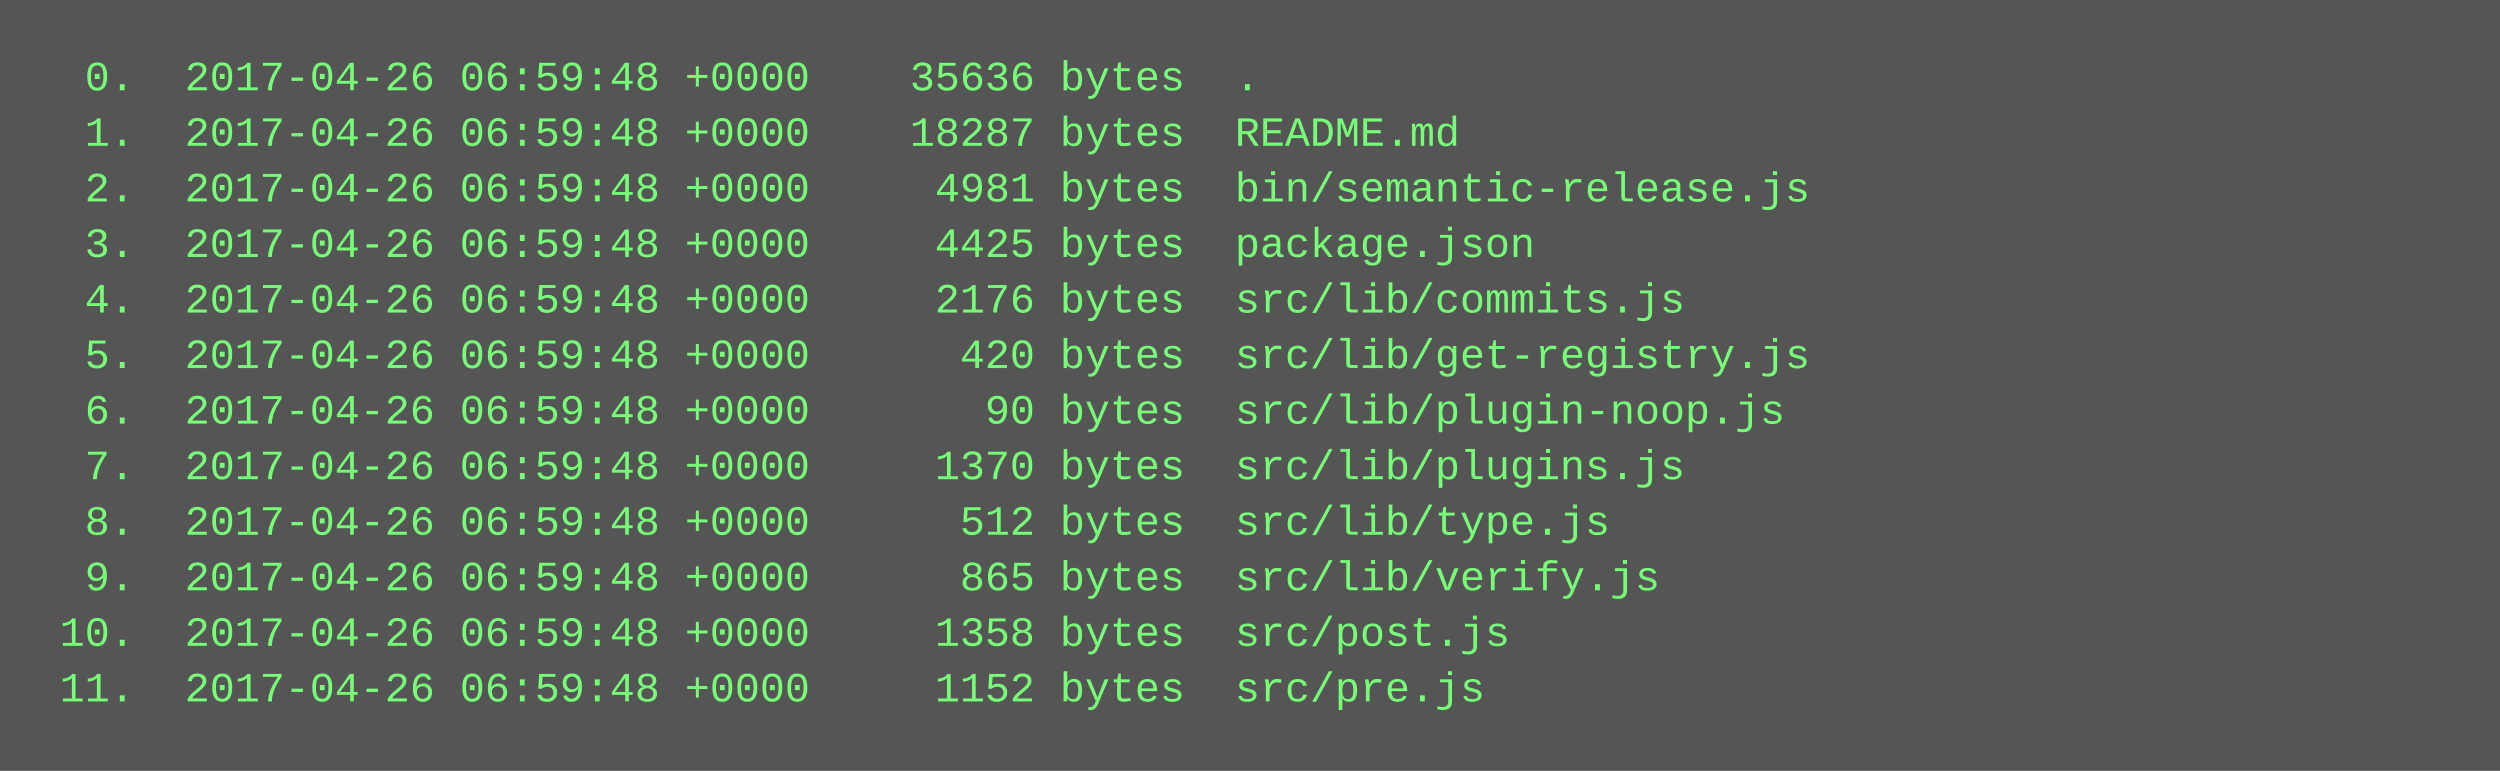
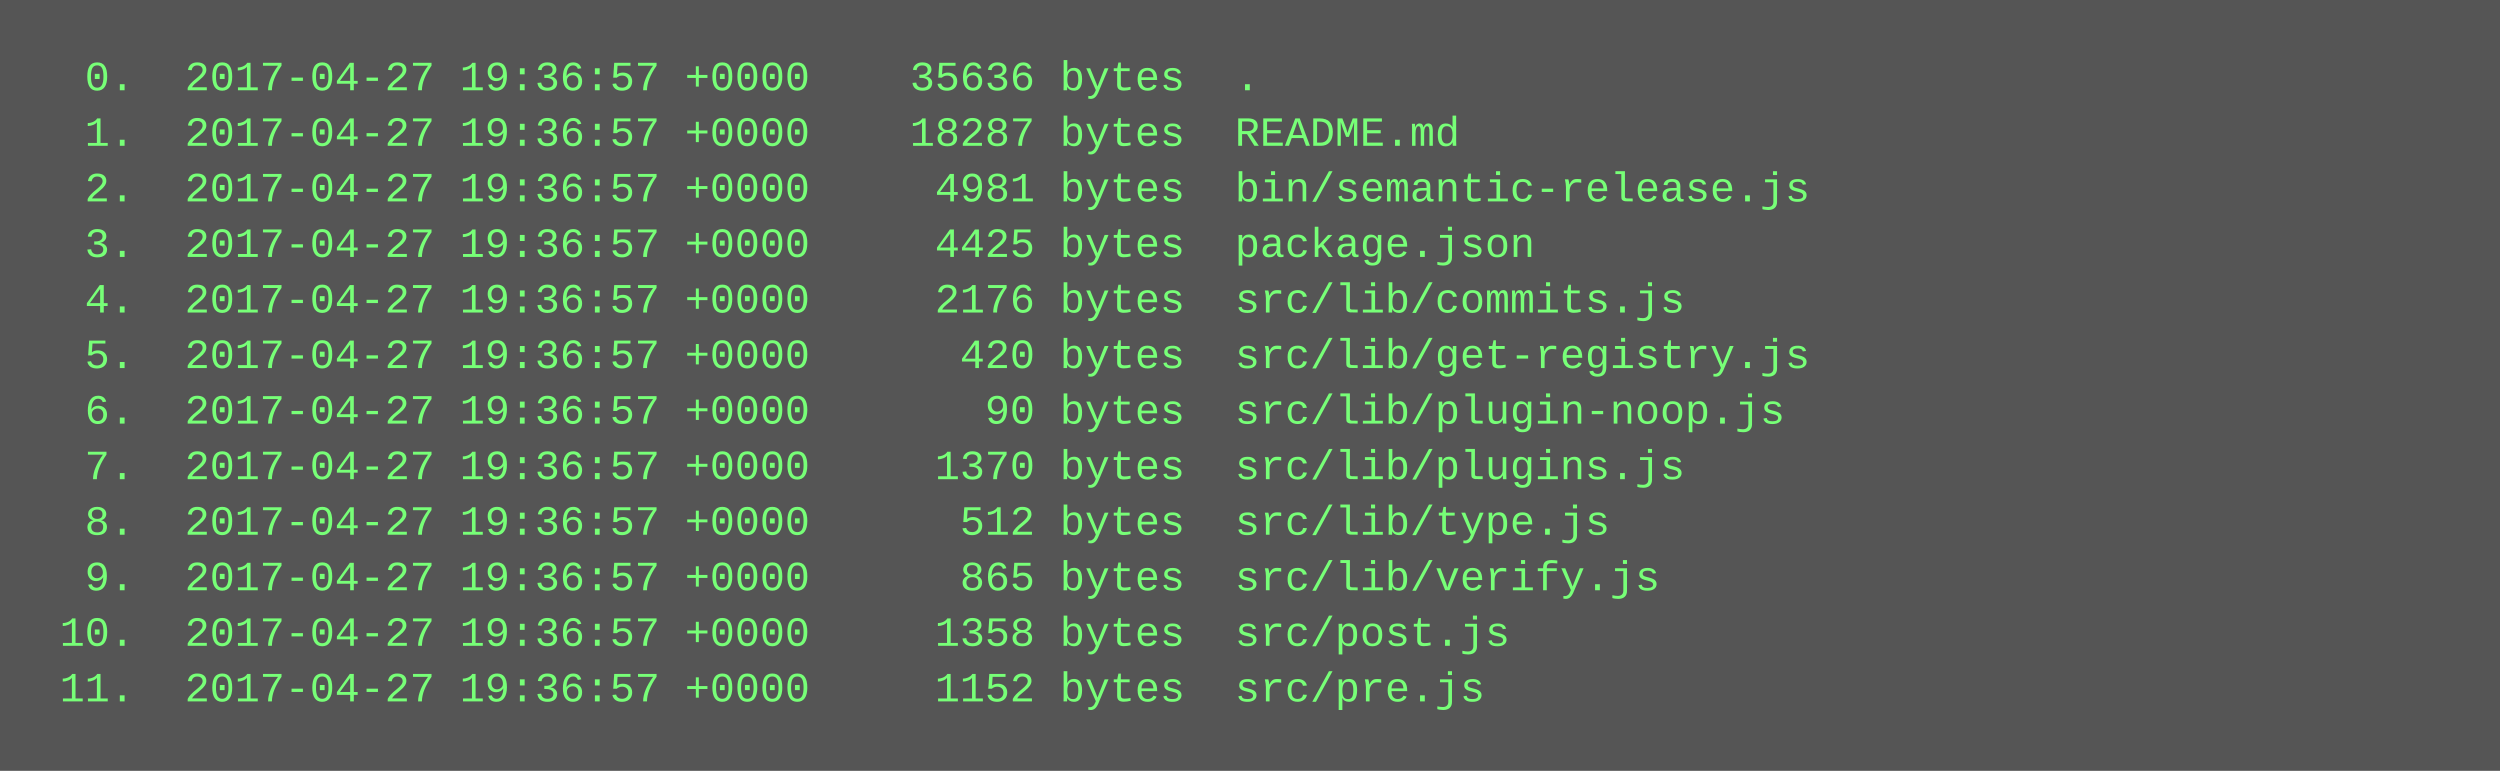
<svg xmlns="http://www.w3.org/2000/svg" height="222" width="720">
  <rect height="222" fill="#555" width="720" />
  <text fill="#7f7" font-family="Courier New" font-size="12" xml:space="preserve">
-     <tspan x="10" y="26">  0.  2017-04-26 06:59:48 +0000    35636 bytes  .</tspan>
-     <tspan x="10" y="42">  1.  2017-04-26 06:59:48 +0000    18287 bytes  README.md</tspan>
-     <tspan x="10" y="58">  2.  2017-04-26 06:59:48 +0000     4981 bytes  bin/semantic-release.js</tspan>
-     <tspan x="10" y="74">  3.  2017-04-26 06:59:48 +0000     4425 bytes  package.json</tspan>
-     <tspan x="10" y="90">  4.  2017-04-26 06:59:48 +0000     2176 bytes  src/lib/commits.js</tspan>
-     <tspan x="10" y="106">  5.  2017-04-26 06:59:48 +0000      420 bytes  src/lib/get-registry.js</tspan>
-     <tspan x="10" y="122">  6.  2017-04-26 06:59:48 +0000       90 bytes  src/lib/plugin-noop.js</tspan>
-     <tspan x="10" y="138">  7.  2017-04-26 06:59:48 +0000     1370 bytes  src/lib/plugins.js</tspan>
-     <tspan x="10" y="154">  8.  2017-04-26 06:59:48 +0000      512 bytes  src/lib/type.js</tspan>
-     <tspan x="10" y="170">  9.  2017-04-26 06:59:48 +0000      865 bytes  src/lib/verify.js</tspan>
-     <tspan x="10" y="186"> 10.  2017-04-26 06:59:48 +0000     1358 bytes  src/post.js</tspan>
-     <tspan x="10" y="202"> 11.  2017-04-26 06:59:48 +0000     1152 bytes  src/pre.js</tspan>
+     <tspan x="10" y="26">  0.  2017-04-27 19:36:57 +0000    35636 bytes  .</tspan>
+     <tspan x="10" y="42">  1.  2017-04-27 19:36:57 +0000    18287 bytes  README.md</tspan>
+     <tspan x="10" y="58">  2.  2017-04-27 19:36:57 +0000     4981 bytes  bin/semantic-release.js</tspan>
+     <tspan x="10" y="74">  3.  2017-04-27 19:36:57 +0000     4425 bytes  package.json</tspan>
+     <tspan x="10" y="90">  4.  2017-04-27 19:36:57 +0000     2176 bytes  src/lib/commits.js</tspan>
+     <tspan x="10" y="106">  5.  2017-04-27 19:36:57 +0000      420 bytes  src/lib/get-registry.js</tspan>
+     <tspan x="10" y="122">  6.  2017-04-27 19:36:57 +0000       90 bytes  src/lib/plugin-noop.js</tspan>
+     <tspan x="10" y="138">  7.  2017-04-27 19:36:57 +0000     1370 bytes  src/lib/plugins.js</tspan>
+     <tspan x="10" y="154">  8.  2017-04-27 19:36:57 +0000      512 bytes  src/lib/type.js</tspan>
+     <tspan x="10" y="170">  9.  2017-04-27 19:36:57 +0000      865 bytes  src/lib/verify.js</tspan>
+     <tspan x="10" y="186"> 10.  2017-04-27 19:36:57 +0000     1358 bytes  src/post.js</tspan>
+     <tspan x="10" y="202"> 11.  2017-04-27 19:36:57 +0000     1152 bytes  src/pre.js</tspan>
  </text>
</svg>
